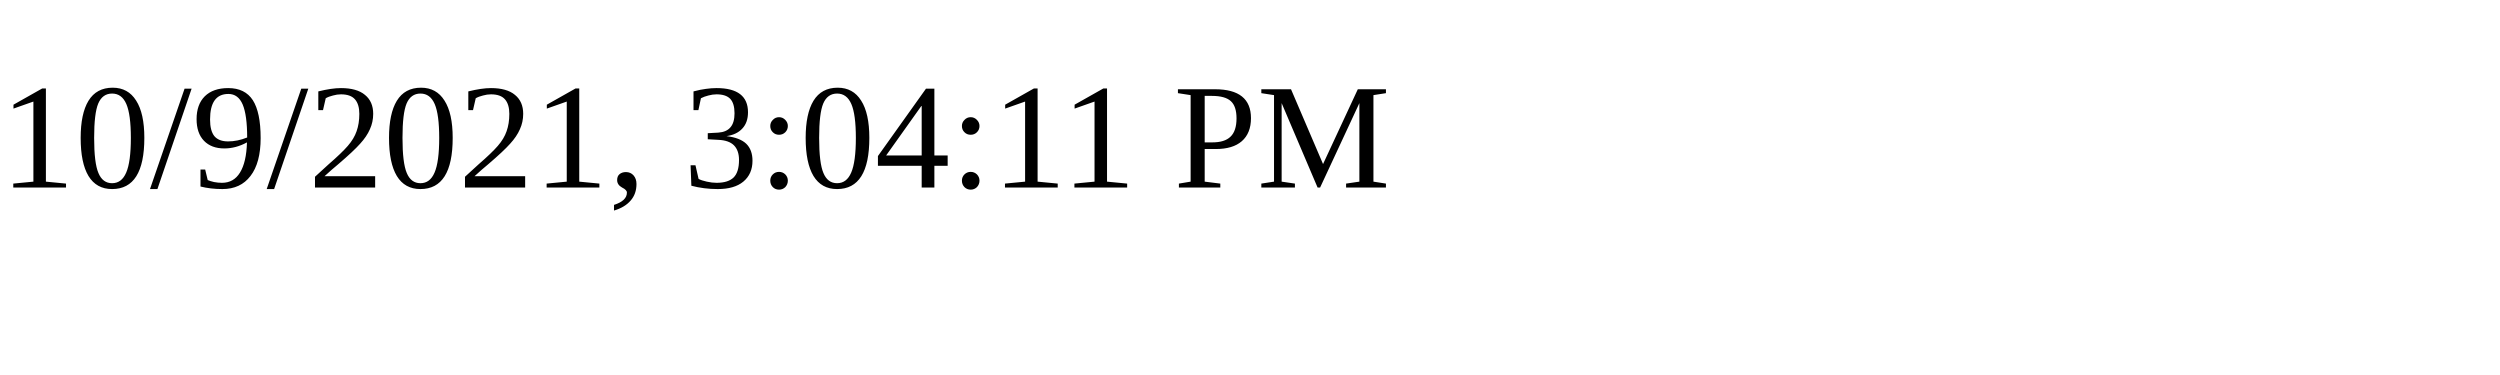
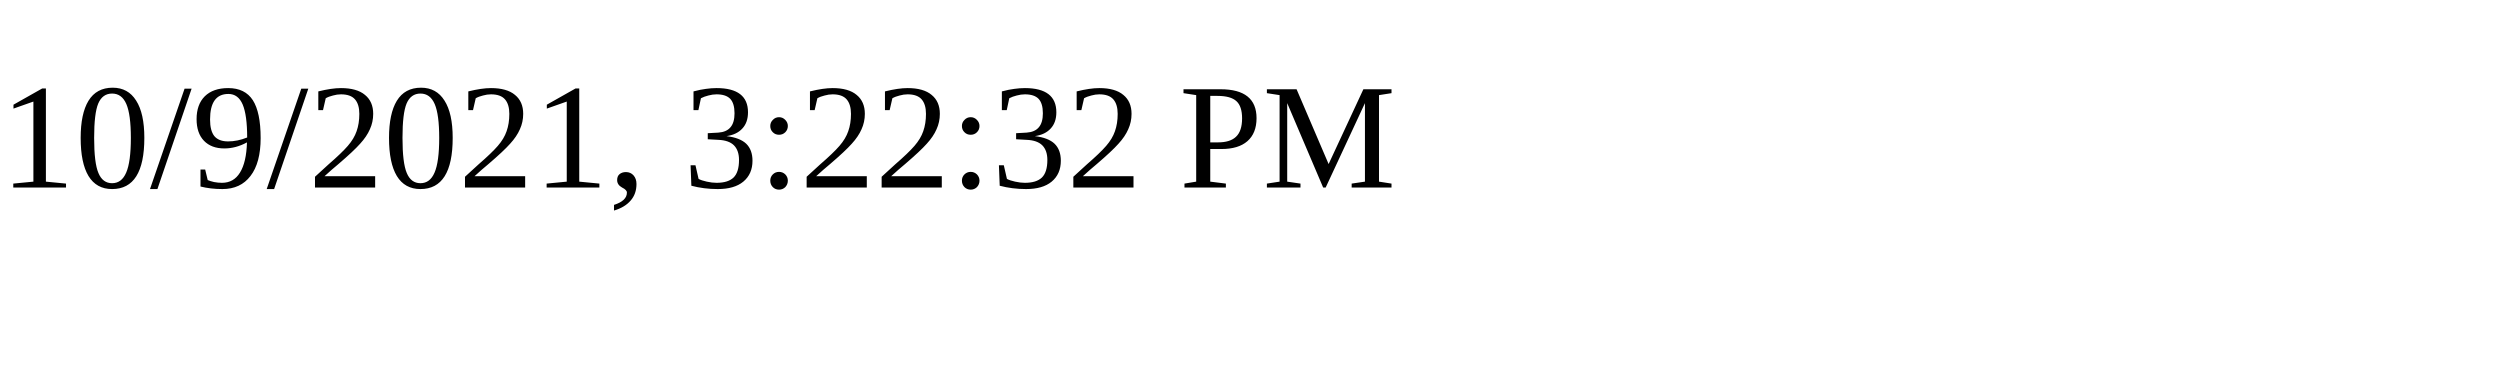
<svg xmlns="http://www.w3.org/2000/svg" height="30" width="200">
-   <text x="0" y="15">10/9/2021, 3:04:11 PM</text>
+   <text x="0" y="15">10/9/2021, 3:22:32 PM</text>
</svg>
